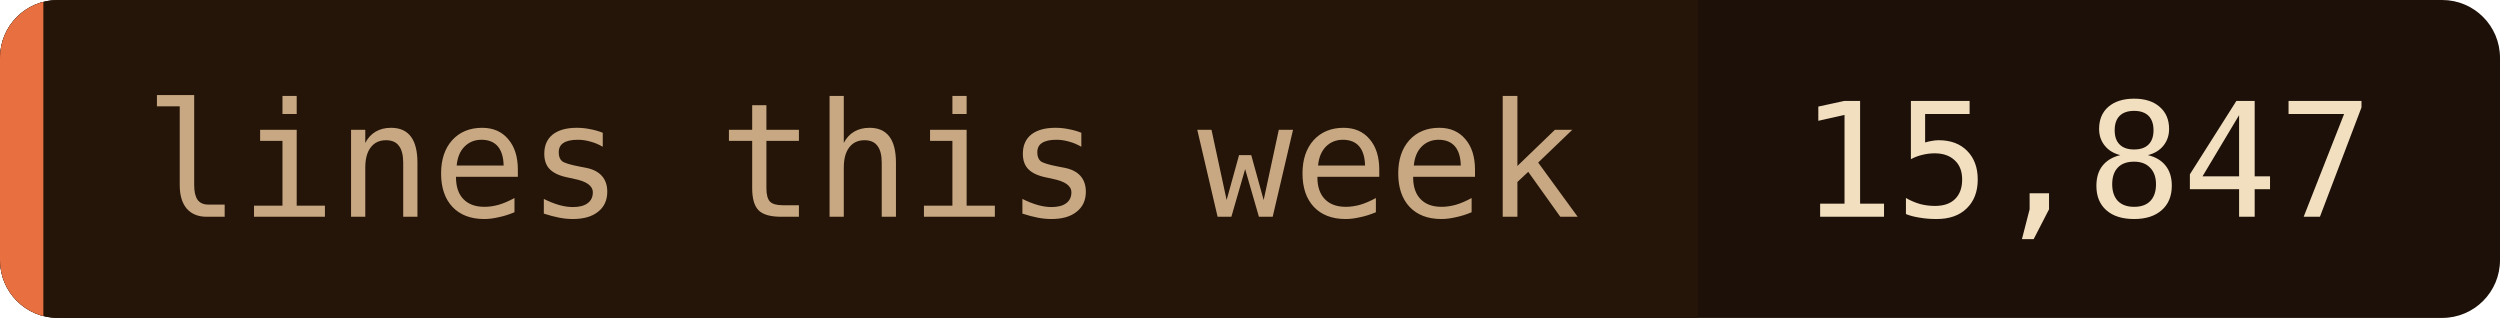
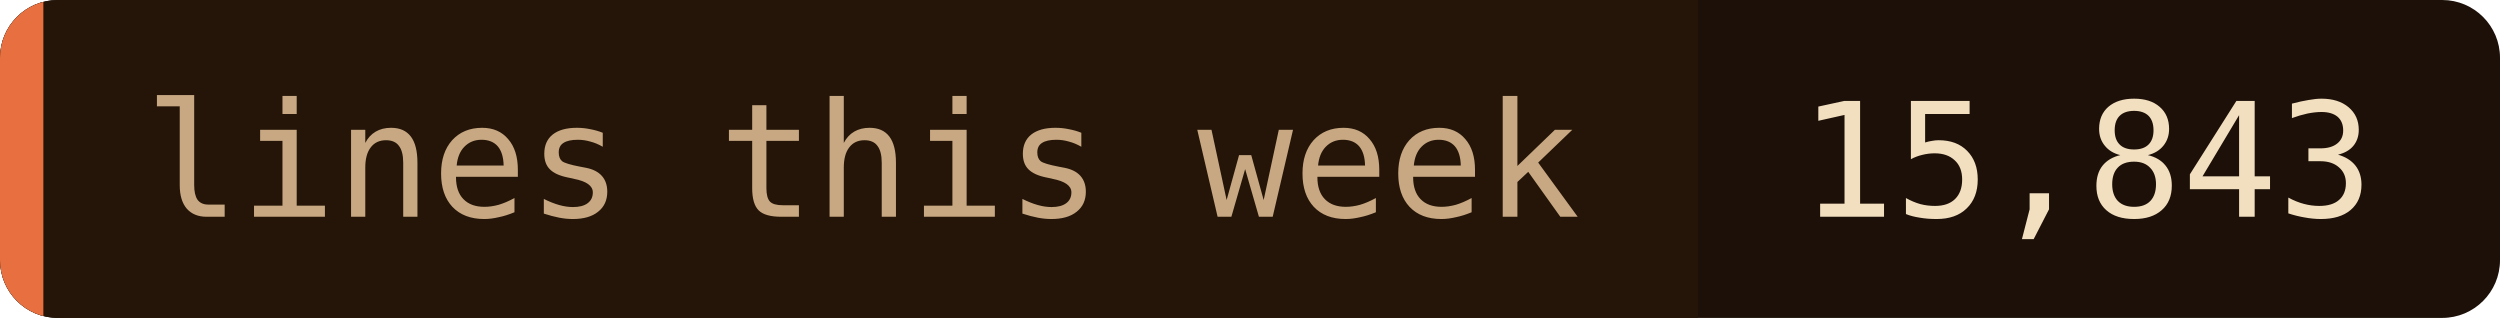
- <svg xmlns="http://www.w3.org/2000/svg" width="173" height="22" role="img" aria-label="lines this week: 15,847">
+ <svg xmlns="http://www.w3.org/2000/svg" width="173" height="22" role="img" aria-label="lines this week: 15,843">
  <clipPath id="c">
    <rect width="173" height="22" rx="4" />
  </clipPath>
  <g clip-path="url(#c)">
    <rect width="173" height="22" fill="#1c1008" />
    <rect width="117.5" height="22" fill="#241508" />
    <rect width="3" height="22" fill="#e87040" />
  </g>
  <g font-family="'JetBrains Mono', 'Fira Code', ui-monospace, SFMono-Regular, Menlo, monospace" font-size="11">
    <text x="10" y="15" fill="#c8a882">lines this week</text>
-     <text x="124.5" y="15" fill="#f2dfc0">15,847</text>
+     <text x="124.5" y="15" fill="#f2dfc0">15,843</text>
  </g>
</svg>
